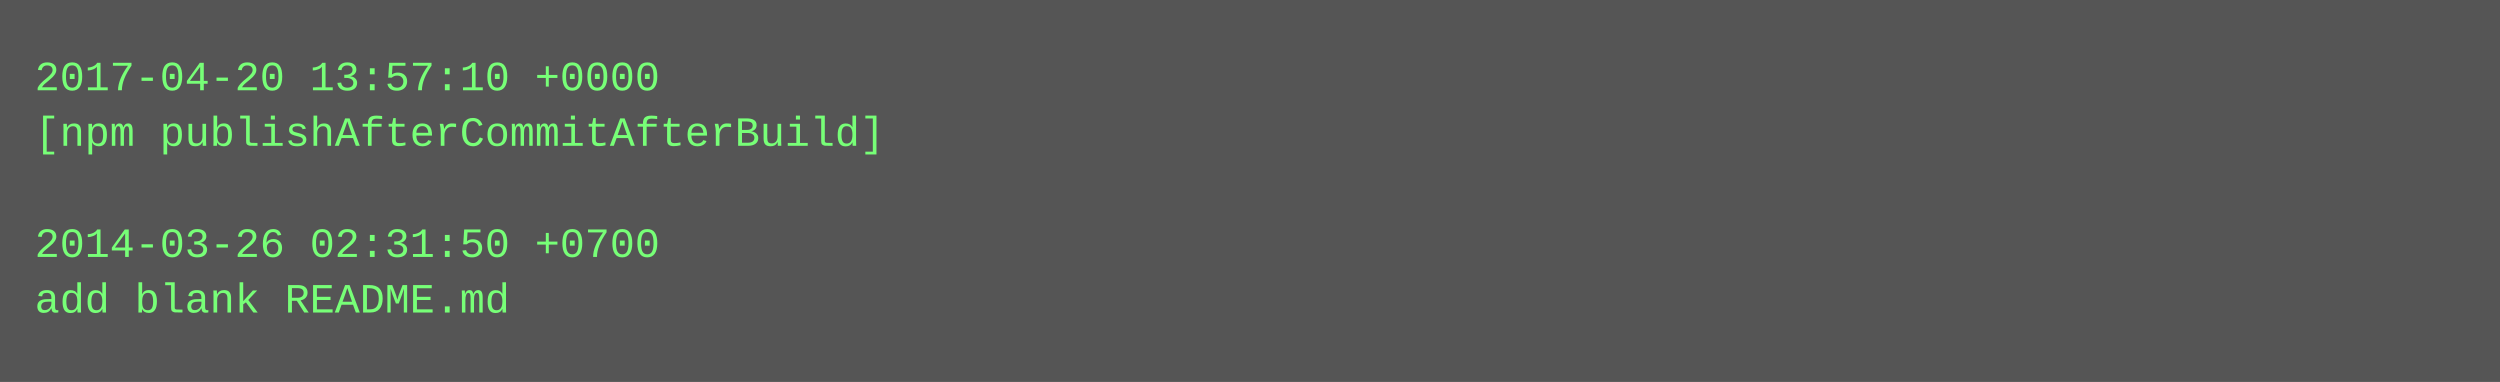
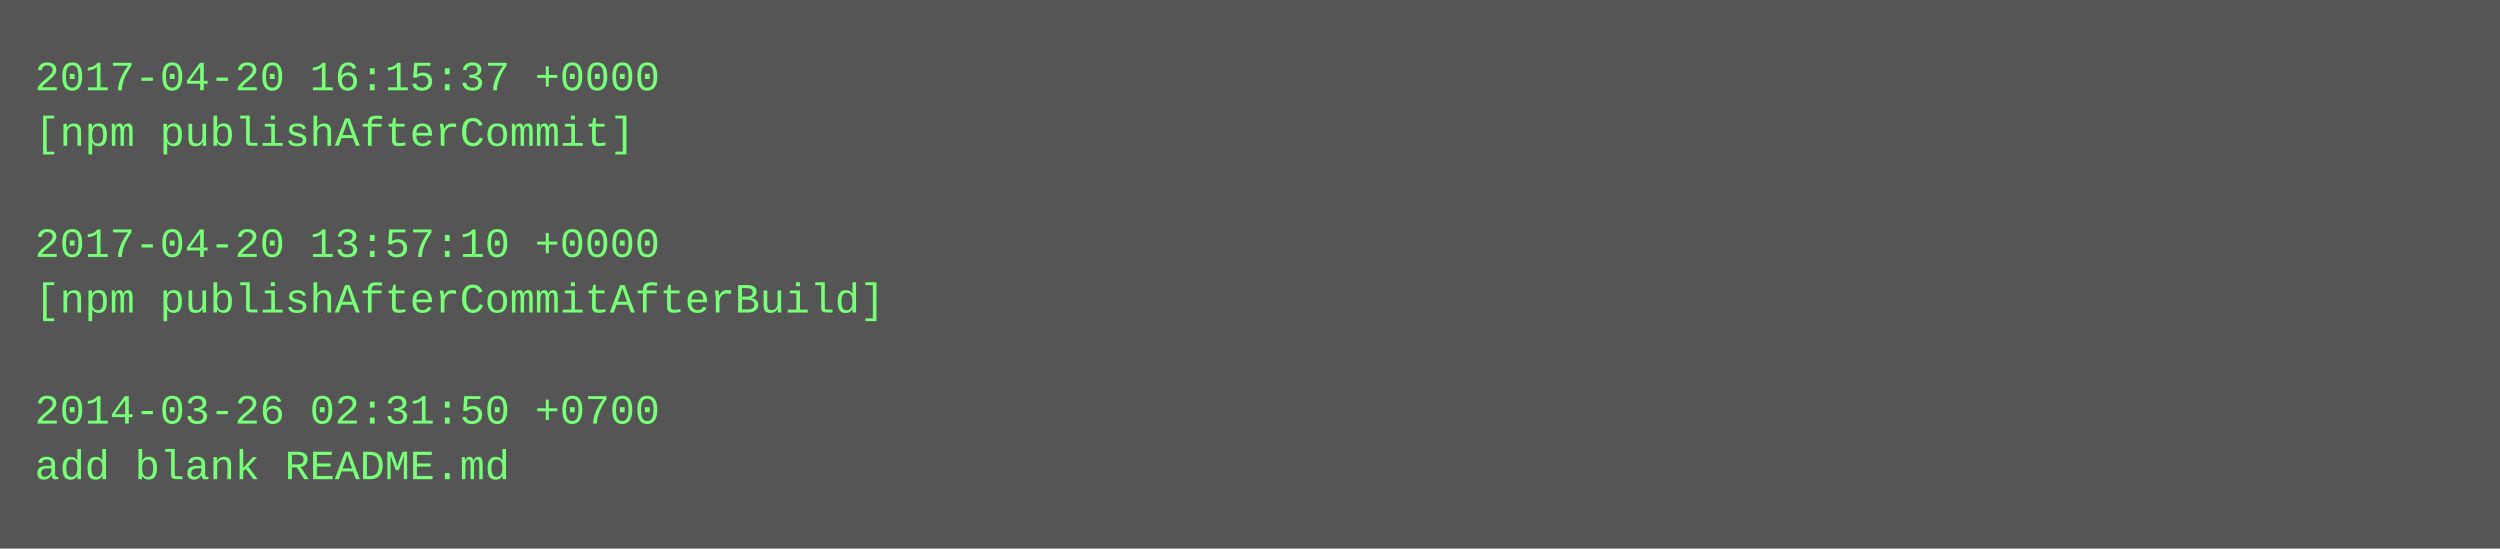
- <svg xmlns="http://www.w3.org/2000/svg" height="110" width="720">
-   <rect height="110" fill="#555" width="720" />
+ <svg xmlns="http://www.w3.org/2000/svg" height="158" width="720">
+   <rect height="158" fill="#555" width="720" />
  <text fill="#7f7" font-family="Courier New" font-size="12" xml:space="preserve">
-     <tspan x="10" y="26">2017-04-20 13:57:10 +0000</tspan>
-     <tspan x="10" y="42">[npm publishAfterCommitAfterBuild]</tspan>
+     <tspan x="10" y="26">2017-04-20 16:15:37 +0000</tspan>
+     <tspan x="10" y="42">[npm publishAfterCommit]</tspan>
    <tspan x="10" y="58" />
-     <tspan x="10" y="74">2014-03-26 02:31:50 +0700</tspan>
-     <tspan x="10" y="90">add blank README.md</tspan>
+     <tspan x="10" y="74">2017-04-20 13:57:10 +0000</tspan>
+     <tspan x="10" y="90">[npm publishAfterCommitAfterBuild]</tspan>
+     <tspan x="10" y="106" />
+     <tspan x="10" y="122">2014-03-26 02:31:50 +0700</tspan>
+     <tspan x="10" y="138">add blank README.md</tspan>
  </text>
</svg>
